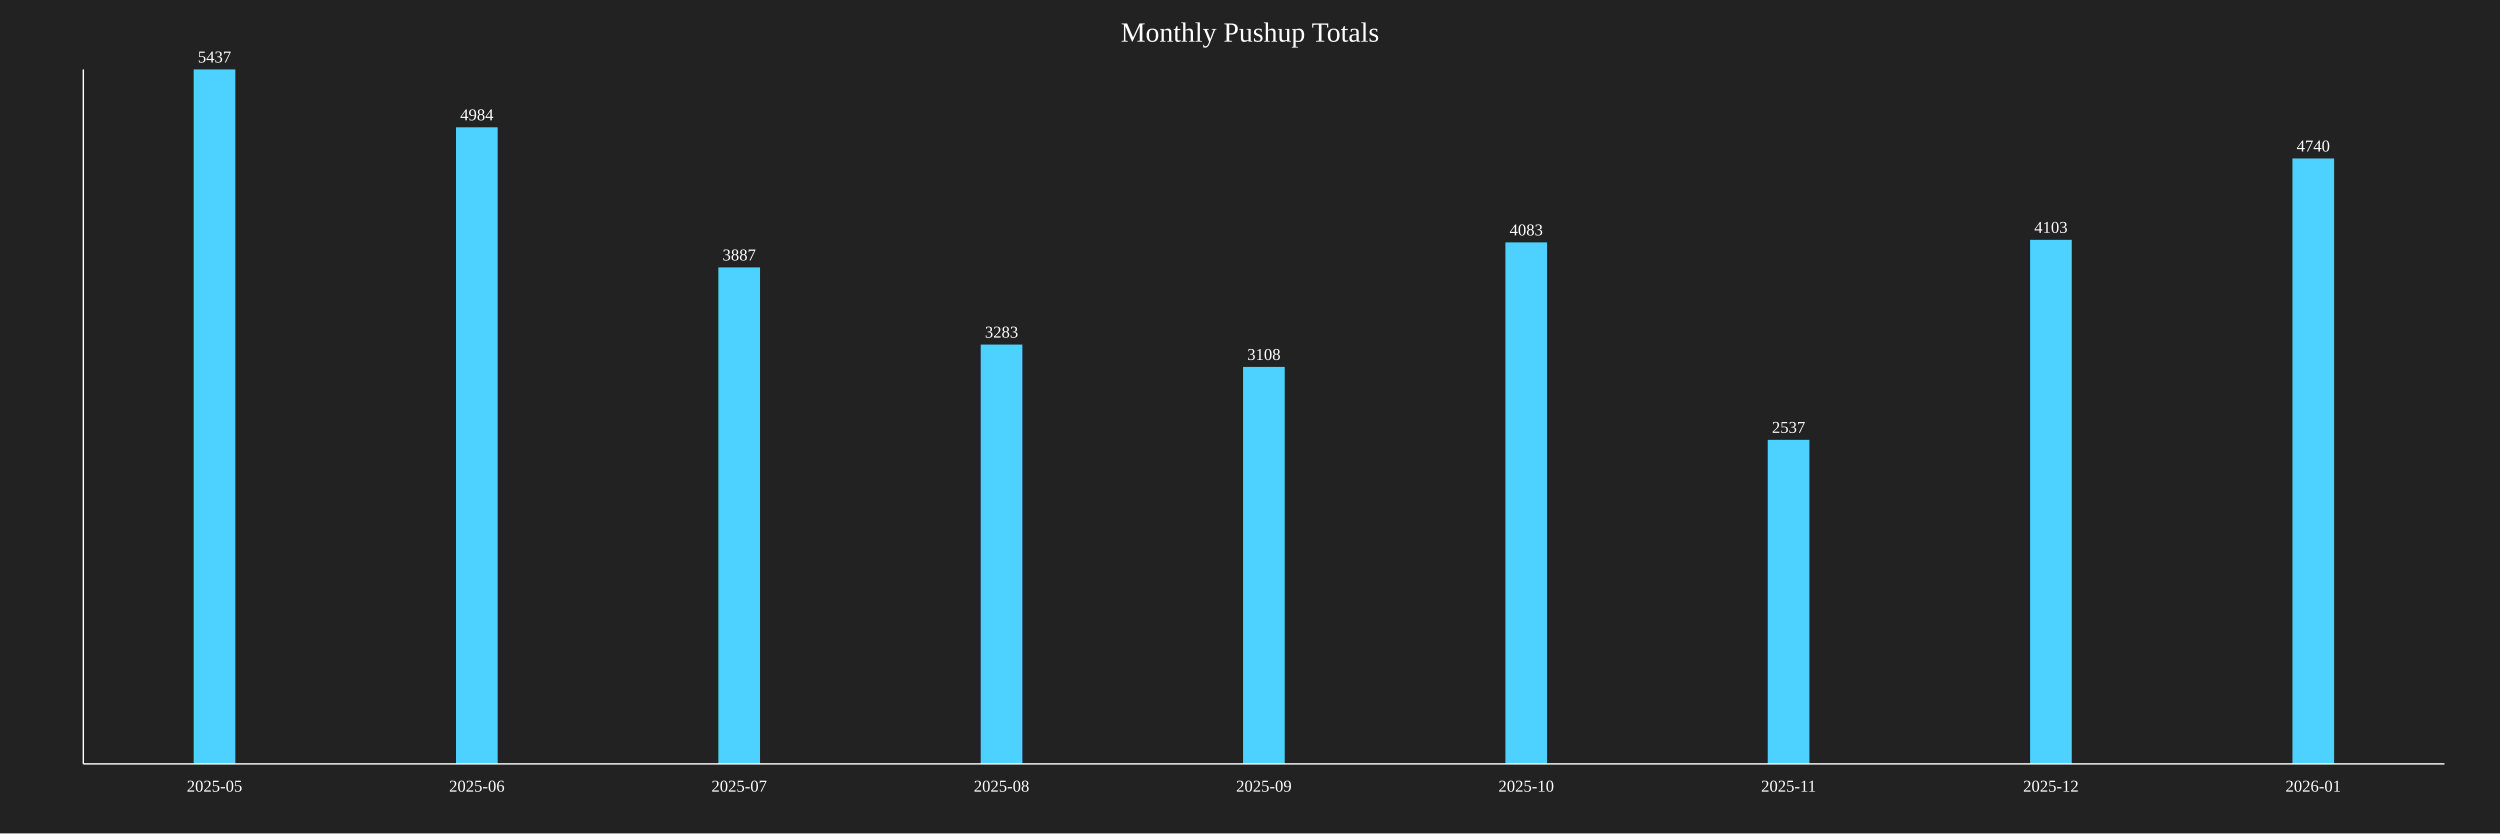
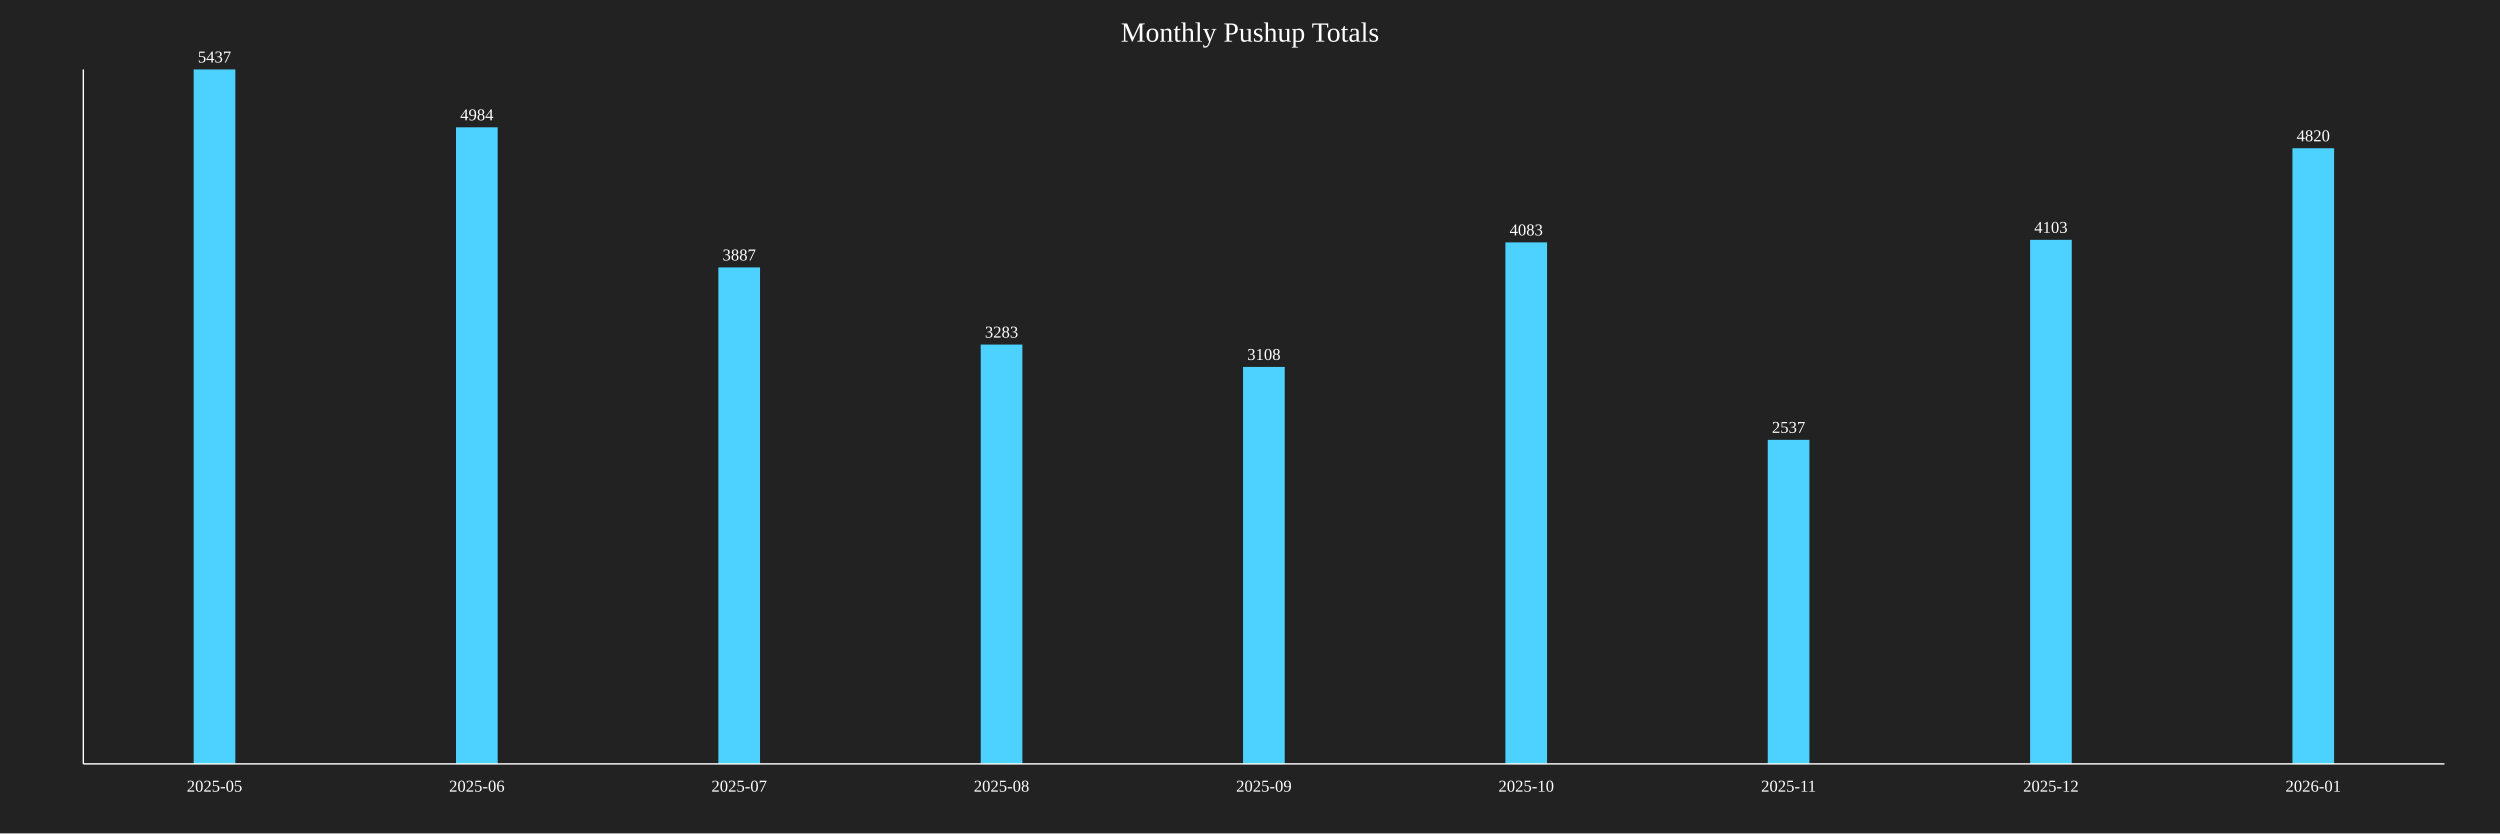
<svg xmlns="http://www.w3.org/2000/svg" baseProfile="full" height="600" version="1.1" width="1800">
  <defs />
  <rect fill="#222222" height="100%" width="100%" x="0" y="0" />
  <text fill="white" font-size="20" text-anchor="middle" x="900.0" y="30">Monthly Pushup Totals</text>
  <rect fill="#4DD2FF" height="500.0" width="30" x="139.444" y="50.0" />
  <text fill="white" font-size="12" text-anchor="middle" x="154.444" y="45.0">5437</text>
  <text fill="white" font-size="12" text-anchor="middle" x="154.444" y="570">2025-05</text>
  <rect fill="#4DD2FF" height="458.341" width="30" x="328.333" y="91.659" />
  <text fill="white" font-size="12" text-anchor="middle" x="343.333" y="86.659">4984</text>
  <text fill="white" font-size="12" text-anchor="middle" x="343.333" y="570">2025-06</text>
  <rect fill="#4DD2FF" height="357.458" width="30" x="517.222" y="192.542" />
  <text fill="white" font-size="12" text-anchor="middle" x="532.222" y="187.542">3887</text>
  <text fill="white" font-size="12" text-anchor="middle" x="532.222" y="570">2025-07</text>
  <rect fill="#4DD2FF" height="301.913" width="30" x="706.111" y="248.087" />
  <text fill="white" font-size="12" text-anchor="middle" x="721.111" y="243.087">3283</text>
  <text fill="white" font-size="12" text-anchor="middle" x="721.111" y="570">2025-08</text>
  <rect fill="#4DD2FF" height="285.819" width="30" x="895.0" y="264.181" />
  <text fill="white" font-size="12" text-anchor="middle" x="910.0" y="259.181">3108</text>
  <text fill="white" font-size="12" text-anchor="middle" x="910.0" y="570">2025-09</text>
  <rect fill="#4DD2FF" height="375.483" width="30" x="1083.889" y="174.517" />
  <text fill="white" font-size="12" text-anchor="middle" x="1098.889" y="169.517">4083</text>
  <text fill="white" font-size="12" text-anchor="middle" x="1098.889" y="570">2025-10</text>
  <rect fill="#4DD2FF" height="233.309" width="30" x="1272.778" y="316.691" />
  <text fill="white" font-size="12" text-anchor="middle" x="1287.778" y="311.691">2537</text>
  <text fill="white" font-size="12" text-anchor="middle" x="1287.778" y="570">2025-11</text>
  <rect fill="#4DD2FF" height="377.322" width="30" x="1461.667" y="172.678" />
  <text fill="white" font-size="12" text-anchor="middle" x="1476.667" y="167.678">4103</text>
  <text fill="white" font-size="12" text-anchor="middle" x="1476.667" y="570">2025-12</text>
-   <rect fill="#4DD2FF" height="435.902" width="30" x="1650.556" y="114.098" />
-   <text fill="white" font-size="12" text-anchor="middle" x="1665.556" y="109.098">4740</text>
+   <rect fill="#4DD2FF" height="443.259" width="30" x="1650.556" y="106.741" />
+   <text fill="white" font-size="12" text-anchor="middle" x="1665.556" y="101.741">4820</text>
  <text fill="white" font-size="12" text-anchor="middle" x="1665.556" y="570">2026-01</text>
  <line stroke="white" x1="60" x2="60" y1="50" y2="550" />
  <line stroke="white" x1="60" x2="1760" y1="550" y2="550" />
</svg>
